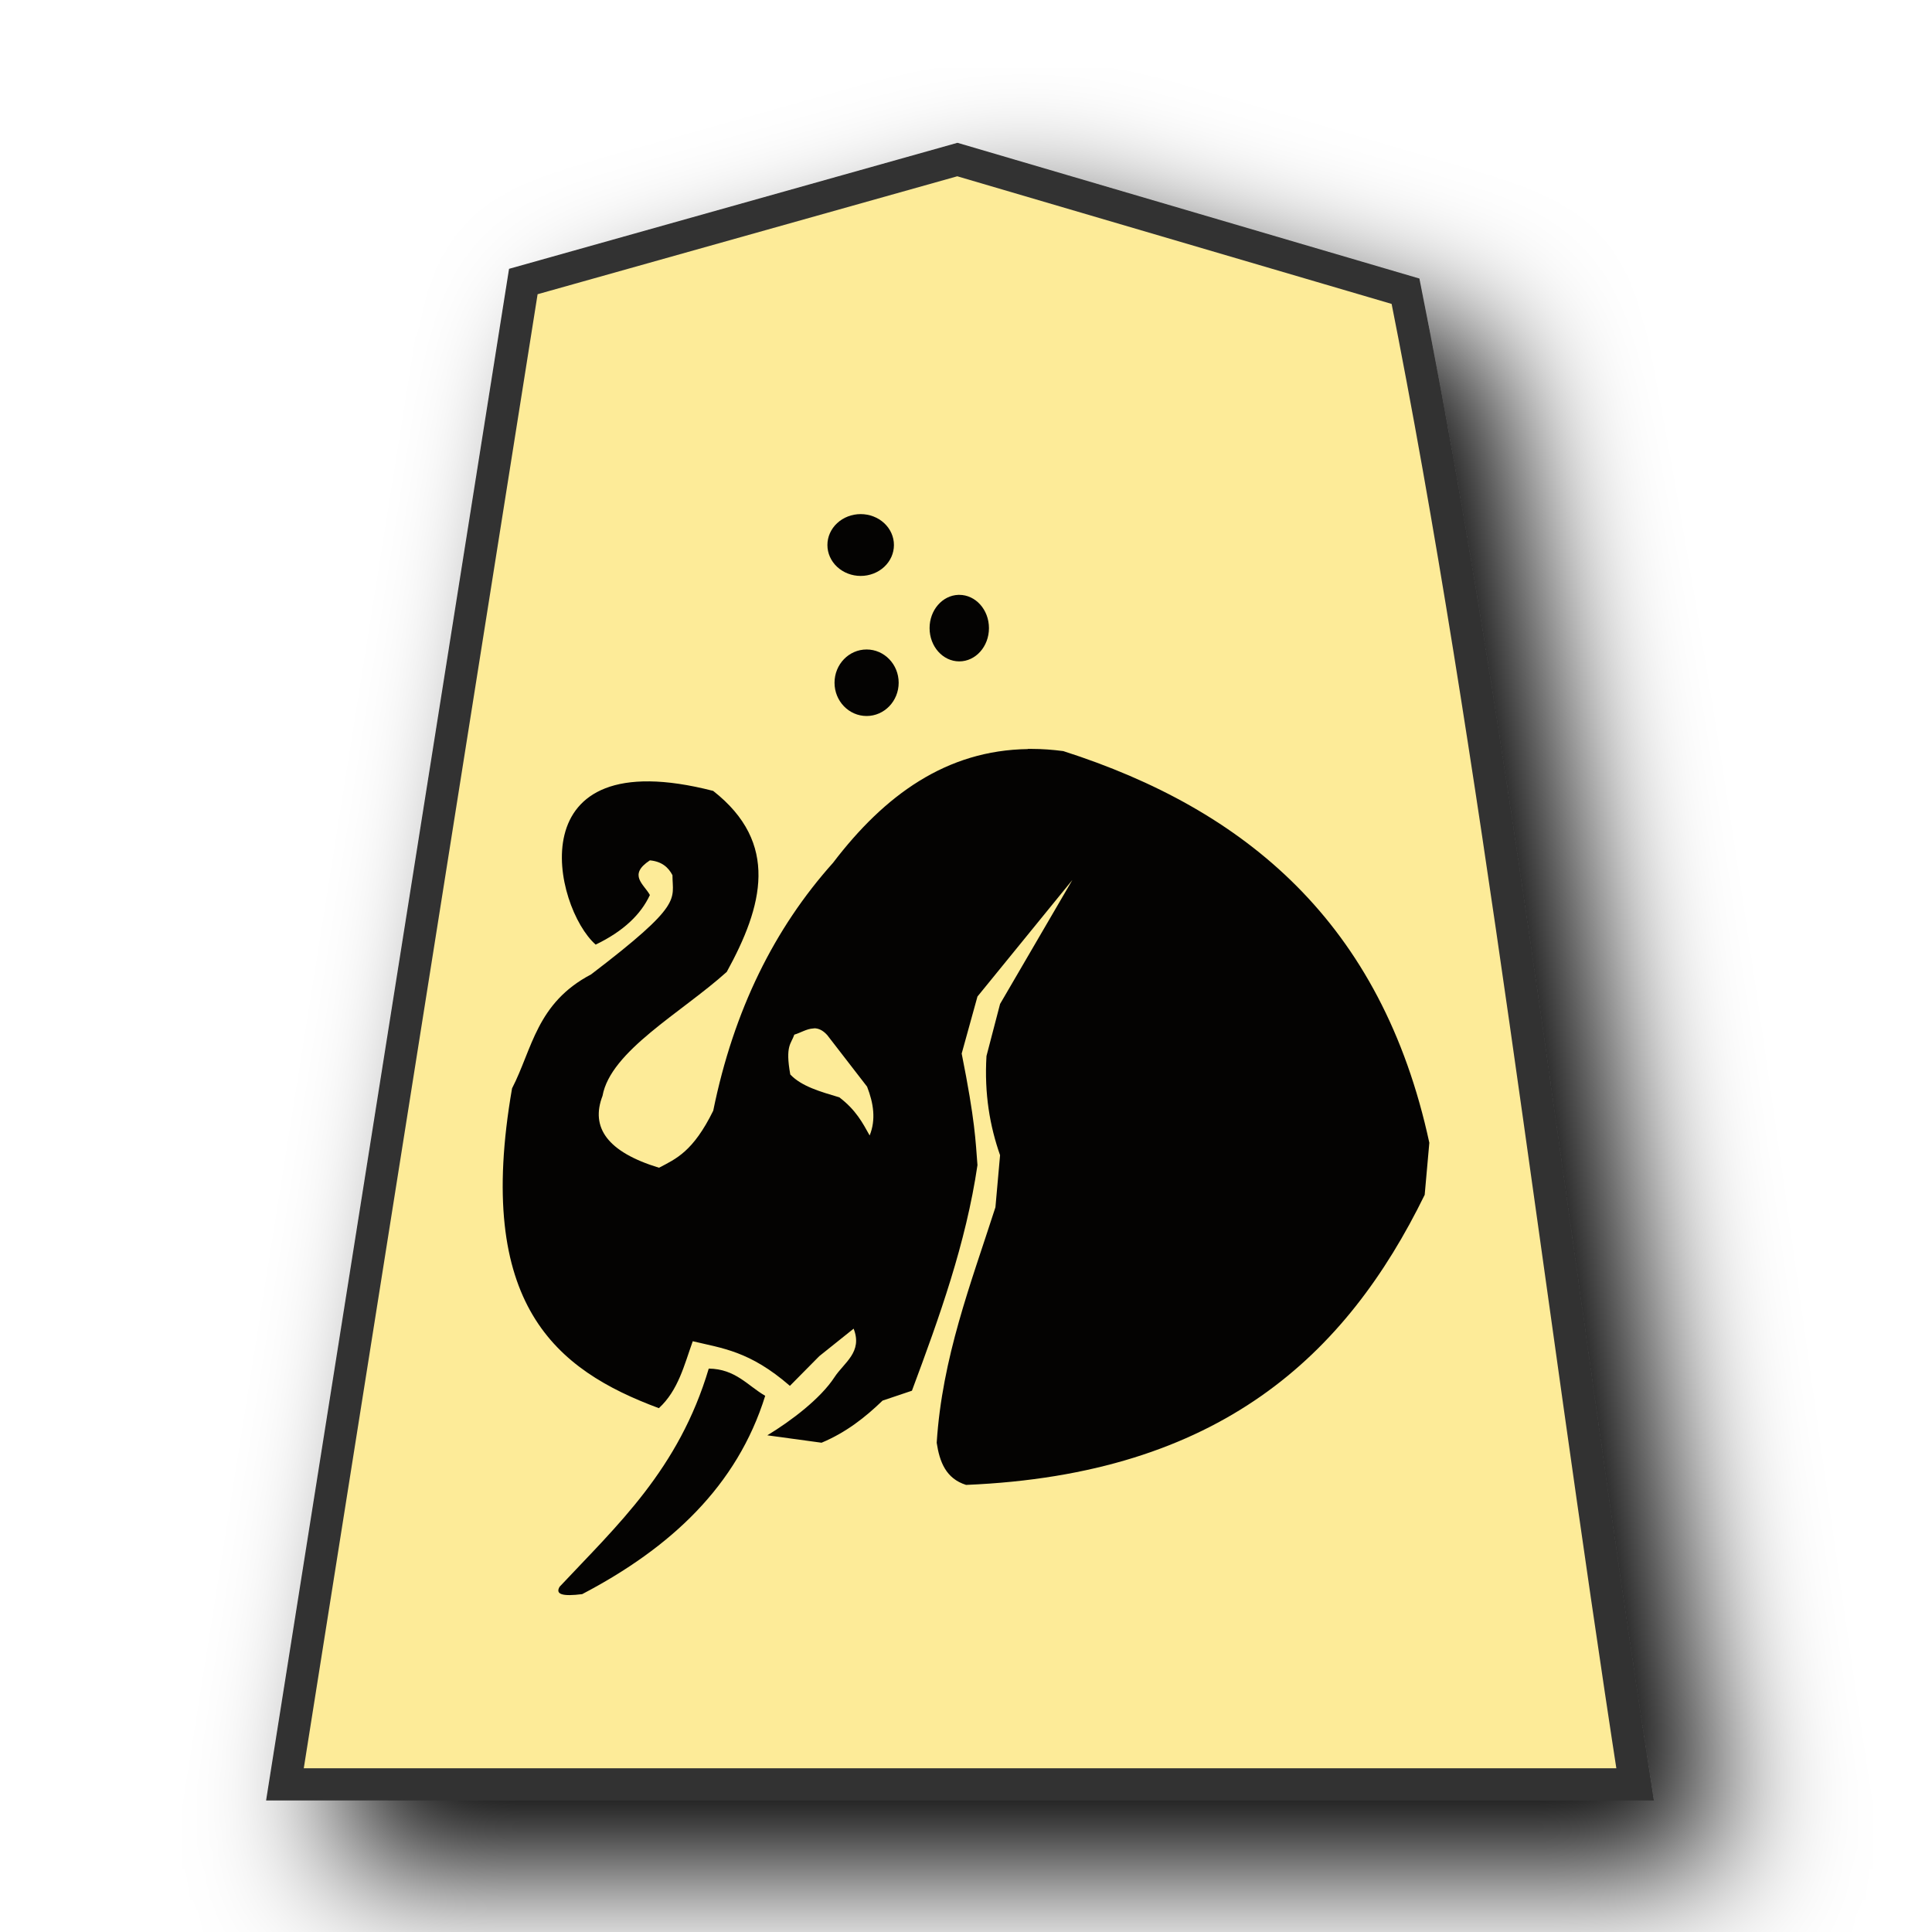
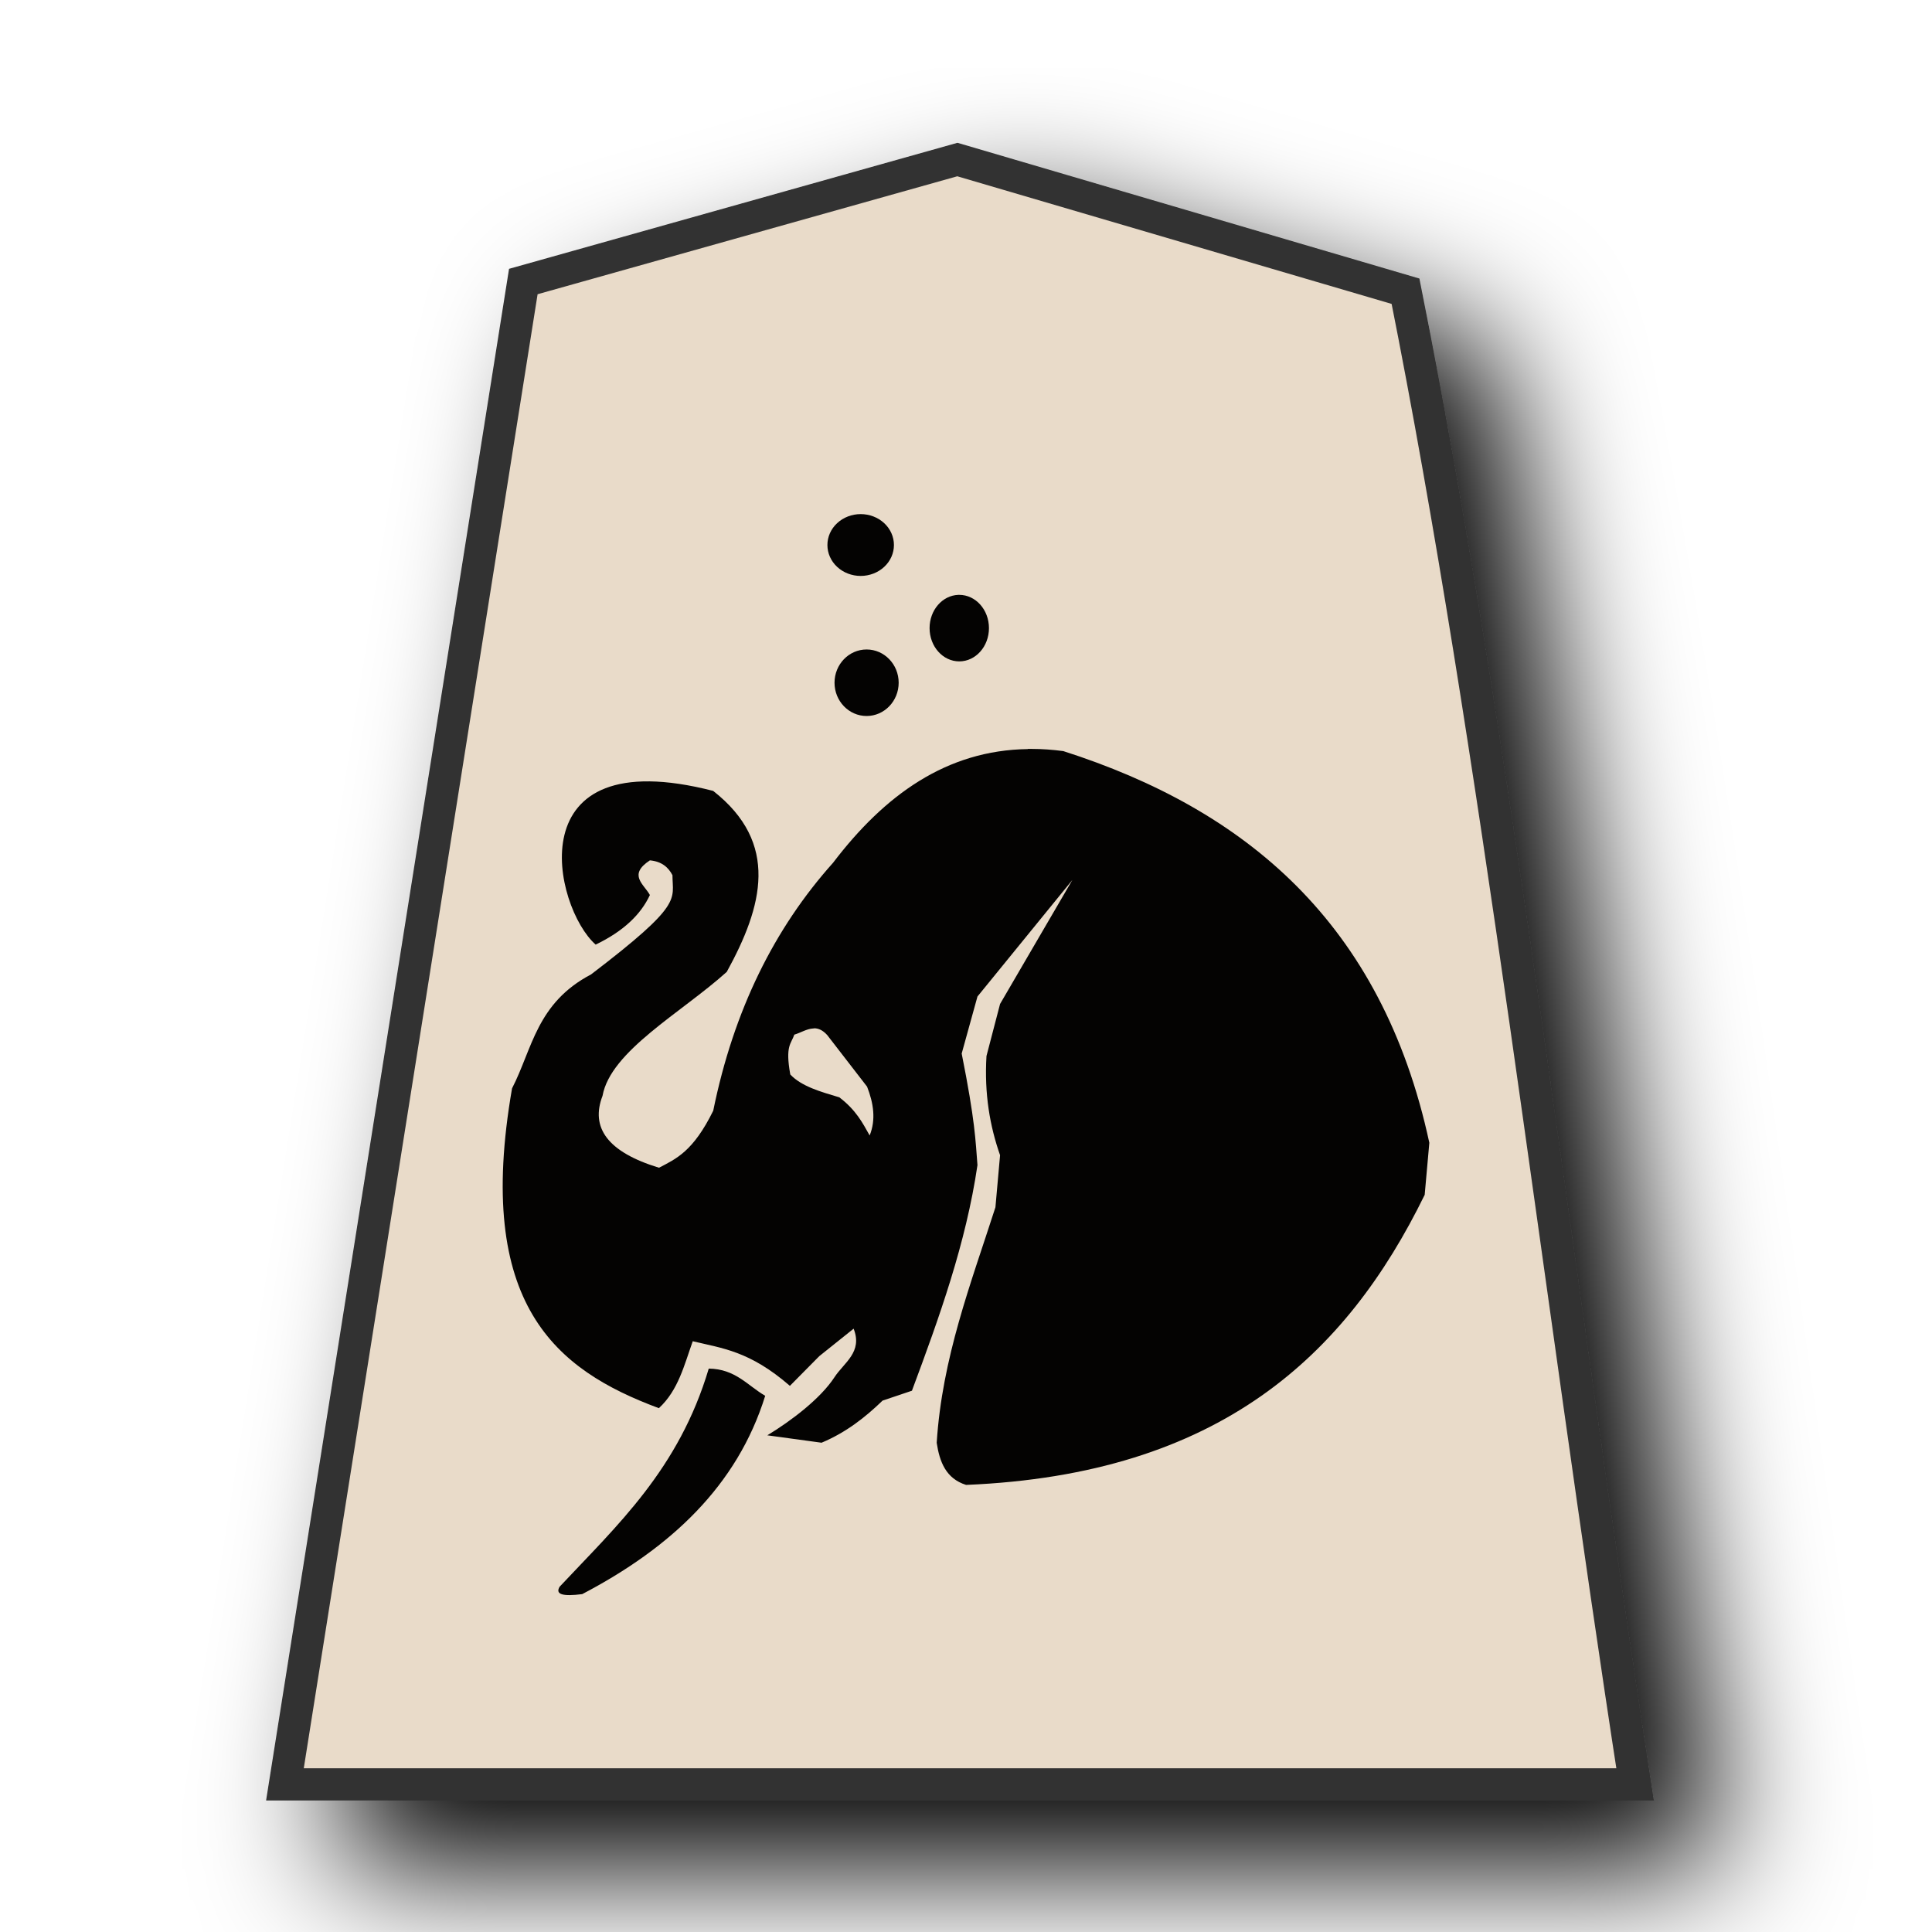
<svg xmlns="http://www.w3.org/2000/svg" viewBox="0 0 60 60" version="1.1" id="svg23">
  <defs id="defs1">
    <filter id="0HI_svg__a" x="-0.134" y="-0.11" width="1.318" height="1.262">
      <feGaussianBlur in="SourceAlpha" result="blur" stdDeviation="2" id="feGaussianBlur1" />
      <feOffset dx="2" dy="2" result="offsetBlur" id="feOffset1" />
      <feBlend in="SourceGraphic" in2="offsetBlur" id="feBlend1" />
    </filter>
  </defs>
  <g fill="#fdc9dd" filter="url(#0HI_svg__a)" transform="matrix(1.05,0,0,1.05,41.426,-1.78)" id="g1">
-     <path fill="#cdbc68" d="m -11.137,6.414 -12.838,3.608 -7.051,44.45 H 8.908 c -2.303,-14.885 -4.076,-30.55 -6.79,-44.163 z" id="path1" style="fill:#fdeb98;fill-opacity:1;stroke:#333333;stroke-width:0.952;stroke-dasharray:none" />
+     <path fill="#cdbc68" d="m -11.137,6.414 -12.838,3.608 -7.051,44.45 H 8.908 c -2.303,-14.885 -4.076,-30.55 -6.79,-44.163 z" id="path1" style="fill:#e9dbc9;fill-opacity:1;stroke:#333333;stroke-width:0.952;stroke-dasharray:none" />
  </g>
  <path id="path6781" style="fill:#040302;fill-opacity:1;stroke:none;stroke-width:0.735px;stroke-linecap:butt;stroke-linejoin:miter;stroke-opacity:1" d="m 26.729,15.966 a 1.033,0.959 0 0 0 -1.033,0.96 1.033,0.959 0 0 0 1.033,0.96 1.033,0.959 0 0 0 1.033,-0.96 1.033,0.959 0 0 0 -1.033,-0.96 z m 3.033,2.508 a 0.922,1.033 0 0 0 -0.893,1.033 0.922,1.033 0 0 0 0.922,1.033 0.922,1.033 0 0 0 0.922,-1.033 0.922,1.033 0 0 0 -0.922,-1.033 0.922,1.033 0 0 0 -0.03,0 z m -2.849,1.696 a 0.996,1.033 0 0 0 -0.996,1.033 0.996,1.033 0 0 0 0.996,1.033 0.996,1.033 0 0 0 0.996,-1.033 0.996,1.033 0 0 0 -0.996,-1.033 z m 5.01,3.093 c -2.53,0.035 -4.451,1.428 -6.053,3.533 -1.82,2.033 -3.084,4.575 -3.72,7.698 -0.624,1.269 -1.154,1.494 -1.684,1.771 -1.607,-0.49 -2.132,-1.251 -1.754,-2.232 0.25,-1.393 2.447,-2.58 3.858,-3.85 1.121,-2.039 1.647,-3.999 -0.422,-5.621 -6.145,-1.58 -4.953,3.624 -3.649,4.774 0.874,-0.422 1.404,-0.941 1.684,-1.54 -0.182,-0.336 -0.691,-0.624 0,-1.077 0.374,0.035 0.576,0.221 0.701,0.461 0,0.768 0.355,0.883 -2.526,3.08 -1.697,0.893 -1.819,2.302 -2.456,3.541 -1.17,6.727 1.368,8.745 4.56,9.931 0.605,-0.557 0.787,-1.341 1.052,-2.079 0.912,0.221 1.764,0.298 3.017,1.386 0.307,-0.307 0.605,-0.614 0.912,-0.922 l 1.067,-0.854 c 0.288,0.73 -0.298,1.052 -0.595,1.508 -0.432,0.662 -1.335,1.349 -2.085,1.804 l 1.684,0.23 c 0.758,-0.317 1.356,-0.787 1.895,-1.308 l 0.912,-0.307 c 0.854,-2.288 1.678,-4.582 2.035,-7.006 -0.06,-0.758 -0.07,-1.362 -0.49,-3.465 l 0.49,-1.771 2.947,-3.619 -2.245,3.85 -0.422,1.617 c -0.07,1.178 0.106,2.178 0.422,3.08 l -0.144,1.617 c -0.768,2.385 -1.655,4.671 -1.824,7.314 0.09,0.595 0.288,1.112 0.912,1.308 7.88,-0.326 11.808,-4.03 14.243,-9.009 l 0.144,-1.616 c -1.478,-6.846 -5.72,-10.355 -11.367,-12.164 -0.336,-0.044 -0.662,-0.068 -0.984,-0.068 -0.04,-9.6e-5 -0.08,-5.76e-4 -0.125,0 z m -6.646,8.671 c 0.134,-1.92e-4 0.269,0.052 0.413,0.211 l 1.238,1.602 c 0.202,0.518 0.278,1.026 0.08,1.516 -0.221,-0.394 -0.422,-0.787 -0.941,-1.184 -0.576,-0.173 -1.171,-0.336 -1.524,-0.71 -0.163,-0.902 0.03,-0.95 0.125,-1.237 0.192,-0.056 0.384,-0.182 0.586,-0.192 0.009,-4.8e-4 0.02,-7.68e-4 0.03,-8.64e-4 z m -3.266,10.568 c -0.931,3.131 -2.842,4.866 -4.631,6.775 -0.144,0.24 0.096,0.307 0.701,0.23 2.74,-1.435 4.812,-3.357 5.683,-6.159 -0.547,-0.317 -0.922,-0.835 -1.754,-0.845 z" />
</svg>
